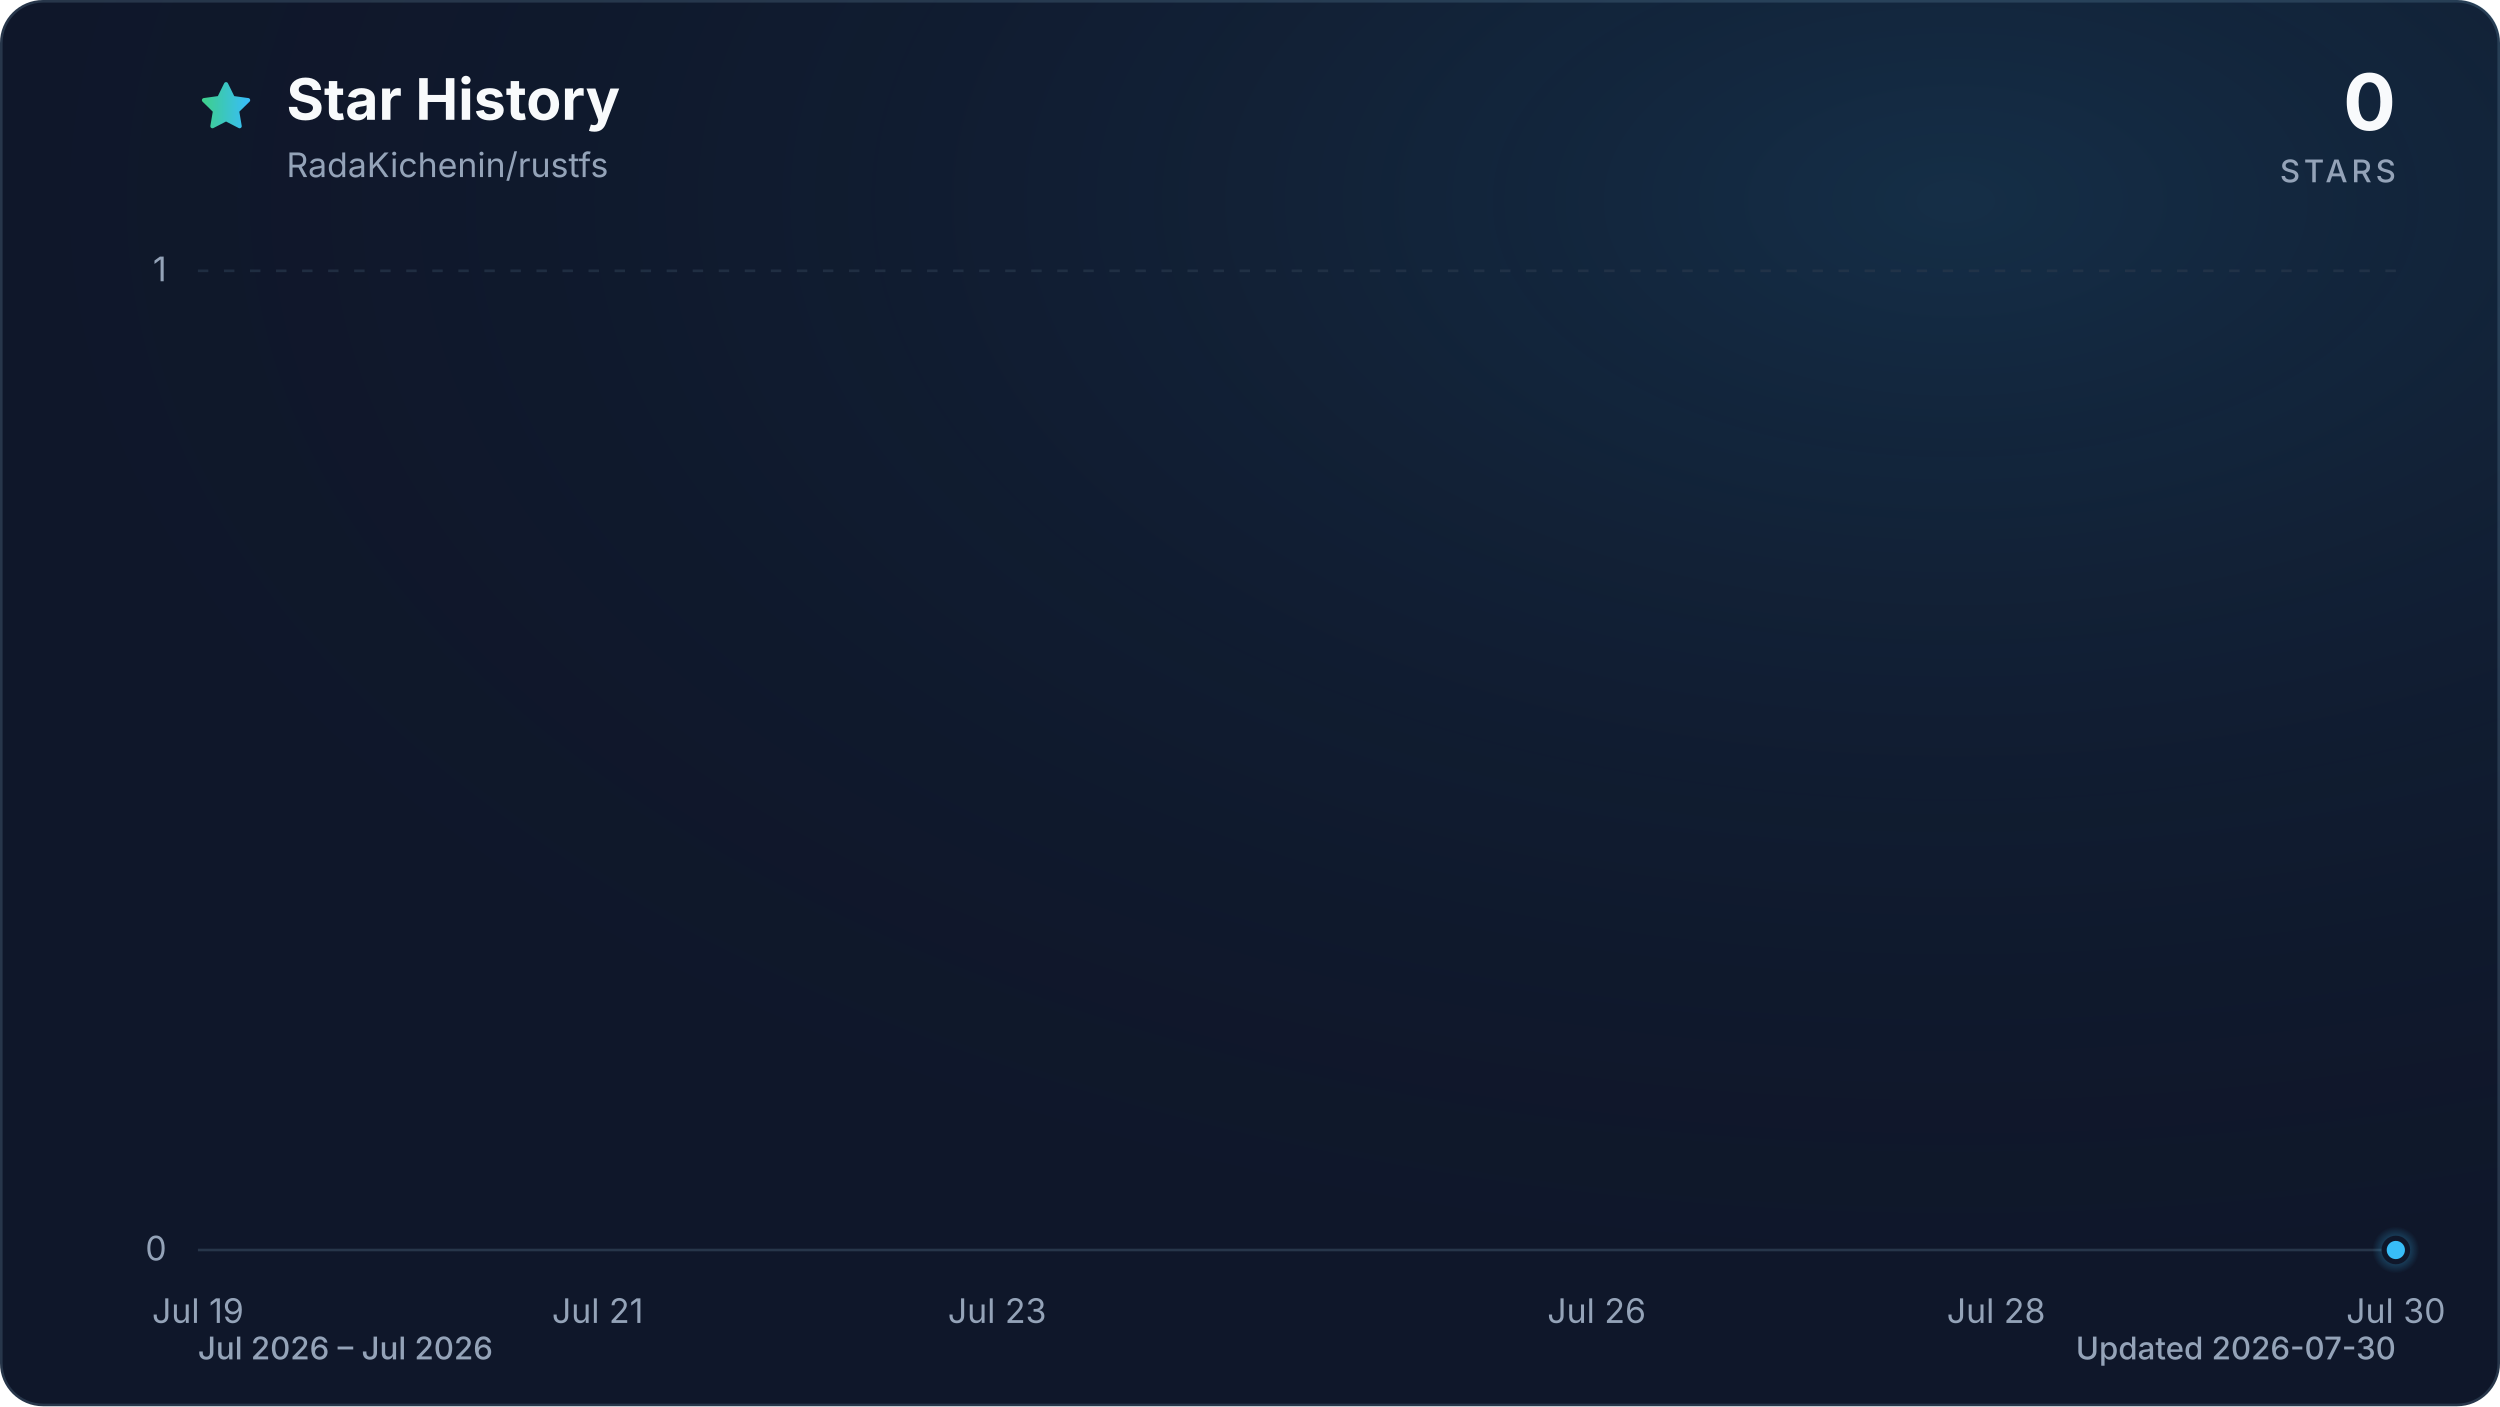
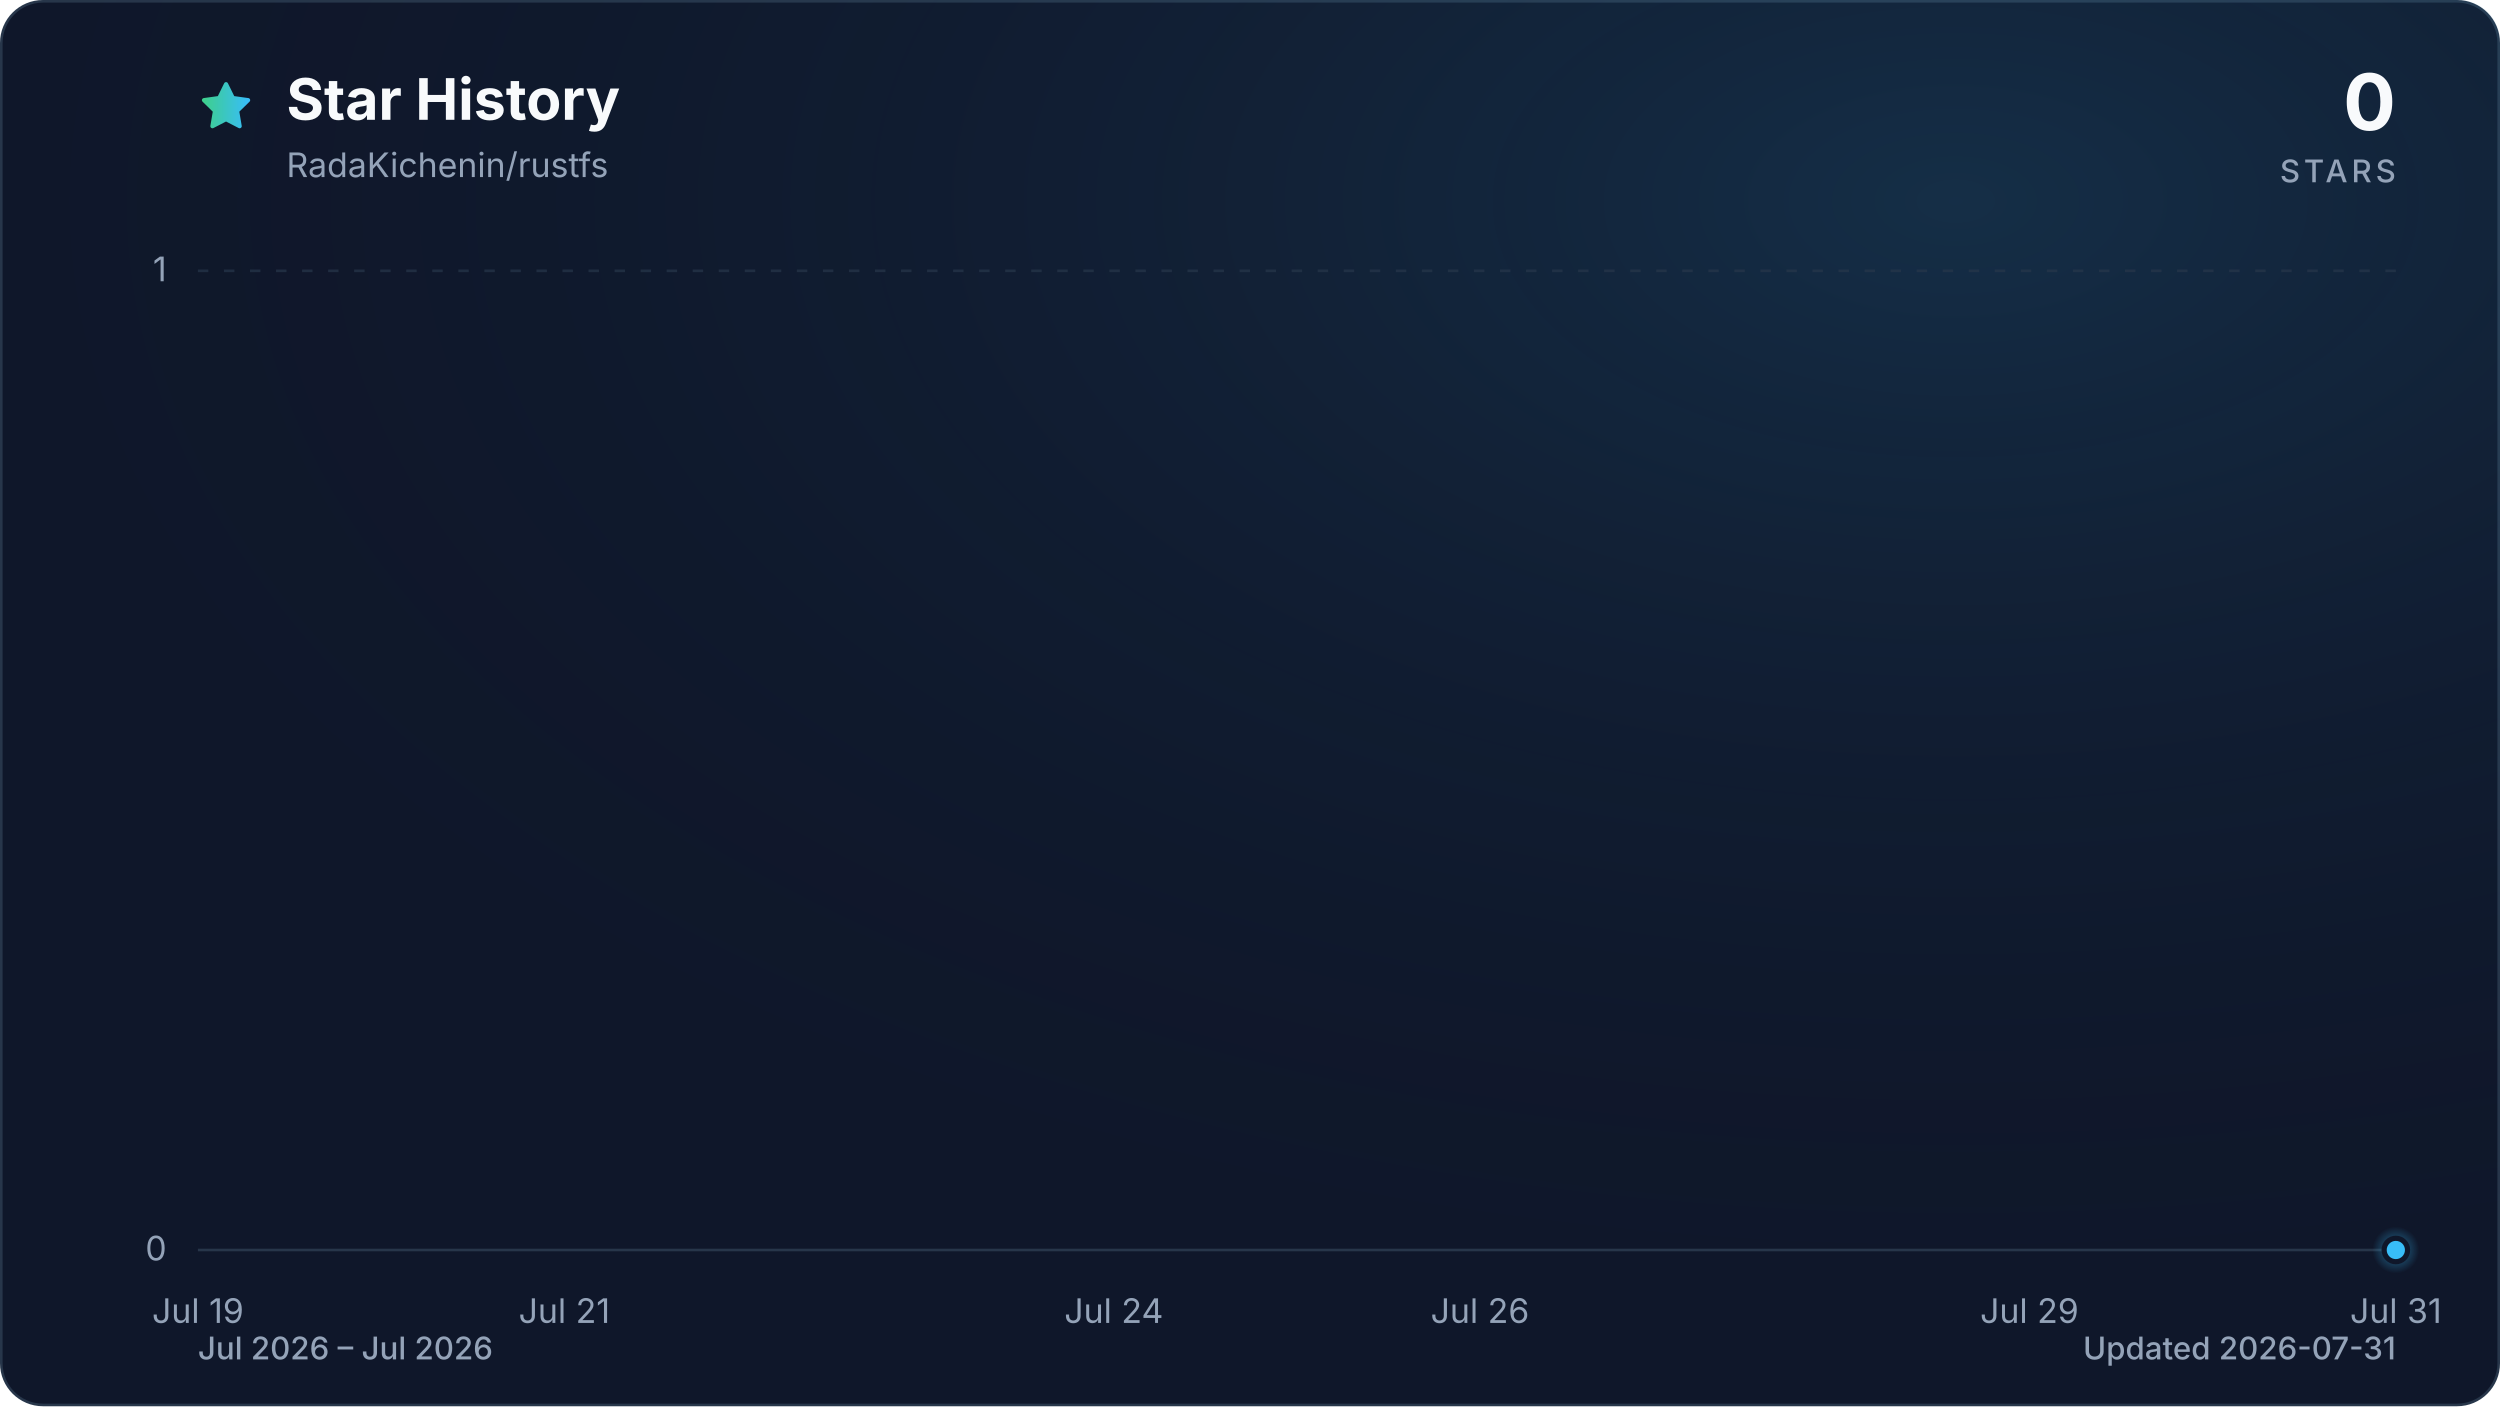
<svg xmlns="http://www.w3.org/2000/svg" viewBox="0 0 960 540" role="img" aria-labelledby="title description" data-style="gradient" data-variant="glow" data-animated="true">
  <defs>
    <linearGradient id="trend" x1="0" y1="0" x2="1" y2="0">
      <stop offset="0%" stop-color="#3ecf8e" />
      <stop offset="100%" stop-color="#38bdf8" />
    </linearGradient>
    <linearGradient id="area" x1="0" y1="0" x2="0" y2="1">
      <stop offset="0%" stop-color="#3ecf8e" stop-opacity="0.30" />
      <stop offset="55%" stop-color="#38bdf8" stop-opacity="0.10" />
      <stop offset="100%" stop-color="#38bdf8" stop-opacity="0.01" />
    </linearGradient>
    <radialGradient id="marker-halo" cx="50%" cy="50%" r="50%">
      <stop offset="0%" stop-color="#38bdf8" stop-opacity="0.55" />
      <stop offset="100%" stop-color="#38bdf8" stop-opacity="0" />
    </radialGradient>
    <radialGradient id="surface-glow" cx="78%" cy="14%" r="80%">
      <stop offset="0%" stop-color="#38bdf8" stop-opacity="0.14" />
      <stop offset="100%" stop-color="#0f172a" stop-opacity="0" />
    </radialGradient>
    <filter id="trend-glow" x="-20%" y="-20%" width="140%" height="140%">
      <feGaussianBlur stdDeviation="7" />
    </filter>
  </defs>
  <style>
.trend-enter{transform-box:fill-box;transform-origin:center;animation:trend-enter 520ms cubic-bezier(0.16,1,0.3,1)}
.marker-enter{transform-box:fill-box;transform-origin:center;animation:marker-enter 320ms cubic-bezier(0.16,1,0.3,1) 200ms both}
.marker-pulse{transform-box:fill-box;transform-origin:center;animation:marker-pulse 2.6s ease-out infinite}
@keyframes trend-enter{from{opacity:.35;transform:translateY(10px)}to{opacity:1;transform:translateY(0)}}
@keyframes marker-enter{from{opacity:0;transform:scale(.4)}to{opacity:1;transform:scale(1)}}
@keyframes marker-pulse{0%{opacity:.5;transform:scale(.7)}70%,100%{opacity:0;transform:scale(2.1)}}
@media (prefers-reduced-motion:reduce){.trend-enter,.marker-enter,.marker-pulse{animation:none!important}}
@media (prefers-reduced-motion:reduce){.marker-pulse{opacity:0}}
</style>
  <rect x="0.5" y="0.5" width="959" height="539" fill="#0f172a" stroke="#27364a" stroke-width="1" rx="16" />
  <rect width="960" height="540" fill="url(#surface-glow)" rx="16" />
  <path d="M12 2.6l2.9 5.9 6.5.9-4.7 4.6 1.1 6.5-5.8-3-5.8 3 1.1-6.5-4.7-4.6 6.5-.9L12 2.6Z" transform="translate(76 30) scale(.9)" fill="url(#trend)" stroke="url(#trend)" stroke-width="1.8" stroke-linejoin="round" aria-hidden="true" />
  <text x="110" y="46" fill="#f8fafc" font-family="ui-sans-serif, system-ui, -apple-system, BlinkMacSystemFont, 'Segoe UI', sans-serif" font-size="22" font-weight="700">Star History</text>
  <text x="110" y="68" fill="#94a3b8" font-family="ui-sans-serif, system-ui, -apple-system, BlinkMacSystemFont, 'Segoe UI', sans-serif" font-size="13">RadaKichenin/rustfs</text>
  <text x="920" y="50" fill="#f8fafc" font-family="ui-sans-serif, system-ui, -apple-system, BlinkMacSystemFont, 'Segoe UI', sans-serif" font-size="30" font-weight="700" text-anchor="end">0</text>
  <text x="920" y="70" fill="#94a3b8" font-family="ui-sans-serif, system-ui, -apple-system, BlinkMacSystemFont, 'Segoe UI', sans-serif" font-size="12" font-weight="500" letter-spacing="1.5" text-anchor="end">STARS</text>
  <line x1="76" y1="480.0" x2="920" y2="480.0" stroke="#27364a" stroke-width="1" stroke-dasharray="0" opacity="1" />
  <text x="64" y="484.0" fill="#94a3b8" font-family="ui-sans-serif, system-ui, -apple-system, BlinkMacSystemFont, 'Segoe UI', sans-serif" font-size="13" text-anchor="end">0</text>
  <line x1="76" y1="104.0" x2="920" y2="104.0" stroke="#27364a" stroke-width="1" stroke-dasharray="4 6" opacity="0.7" />
  <text x="64" y="108.0" fill="#94a3b8" font-family="ui-sans-serif, system-ui, -apple-system, BlinkMacSystemFont, 'Segoe UI', sans-serif" font-size="13" text-anchor="end">1</text>
  <text x="76.0" y="508" fill="#94a3b8" font-family="ui-sans-serif, system-ui, -apple-system, BlinkMacSystemFont, 'Segoe UI', sans-serif" font-size="13" text-anchor="middle">Jul 19</text>
-   <text x="229.5" y="508" fill="#94a3b8" font-family="ui-sans-serif, system-ui, -apple-system, BlinkMacSystemFont, 'Segoe UI', sans-serif" font-size="13" text-anchor="middle">Jul 21</text>
-   <text x="382.9" y="508" fill="#94a3b8" font-family="ui-sans-serif, system-ui, -apple-system, BlinkMacSystemFont, 'Segoe UI', sans-serif" font-size="13" text-anchor="middle">Jul 23</text>
-   <text x="613.1" y="508" fill="#94a3b8" font-family="ui-sans-serif, system-ui, -apple-system, BlinkMacSystemFont, 'Segoe UI', sans-serif" font-size="13" text-anchor="middle">Jul 26</text>
-   <text x="766.5" y="508" fill="#94a3b8" font-family="ui-sans-serif, system-ui, -apple-system, BlinkMacSystemFont, 'Segoe UI', sans-serif" font-size="13" text-anchor="middle">Jul 28</text>
-   <text x="920.0" y="508" fill="#94a3b8" font-family="ui-sans-serif, system-ui, -apple-system, BlinkMacSystemFont, 'Segoe UI', sans-serif" font-size="13" text-anchor="middle">Jul 30</text>
+   <text x="216.7" y="508" fill="#94a3b8" font-family="ui-sans-serif, system-ui, -apple-system, BlinkMacSystemFont, 'Segoe UI', sans-serif" font-size="13" text-anchor="middle">Jul 21</text>
+   <text x="427.7" y="508" fill="#94a3b8" font-family="ui-sans-serif, system-ui, -apple-system, BlinkMacSystemFont, 'Segoe UI', sans-serif" font-size="13" text-anchor="middle">Jul 24</text>
+   <text x="568.3" y="508" fill="#94a3b8" font-family="ui-sans-serif, system-ui, -apple-system, BlinkMacSystemFont, 'Segoe UI', sans-serif" font-size="13" text-anchor="middle">Jul 26</text>
+   <text x="779.3" y="508" fill="#94a3b8" font-family="ui-sans-serif, system-ui, -apple-system, BlinkMacSystemFont, 'Segoe UI', sans-serif" font-size="13" text-anchor="middle">Jul 29</text>
+   <text x="920.0" y="508" fill="#94a3b8" font-family="ui-sans-serif, system-ui, -apple-system, BlinkMacSystemFont, 'Segoe UI', sans-serif" font-size="13" text-anchor="middle">Jul 31</text>
  <g class="trend-enter">
-     <path d="M 76.0 480.0 C 101.6 480.0, 127.2 480.0, 152.7 480.0 C 178.3 480.0, 203.9 480.0, 229.5 480.0 C 255.0 480.0, 280.6 480.0, 306.2 480.0 C 331.8 480.0, 357.3 480.0, 382.9 480.0 C 408.5 480.0, 434.1 480.0, 459.6 480.0 C 485.2 480.0, 510.8 480.0, 536.4 480.0 C 561.9 480.0, 587.5 480.0, 613.1 480.0 C 638.7 480.0, 664.2 480.0, 689.8 480.0 C 715.4 480.0, 741.0 480.0, 766.5 480.0 C 792.1 480.0, 817.7 480.0, 843.3 480.0 C 868.8 480.0, 894.4 480.0, 920.0 480.0 L 920.0 480.0 L 76.0 480.0 Z" fill="url(#area)" />
-     <path d="M 76.0 480.0 C 101.6 480.0, 127.2 480.0, 152.7 480.0 C 178.3 480.0, 203.9 480.0, 229.5 480.0 C 255.0 480.0, 280.6 480.0, 306.2 480.0 C 331.8 480.0, 357.3 480.0, 382.9 480.0 C 408.5 480.0, 434.1 480.0, 459.6 480.0 C 485.2 480.0, 510.8 480.0, 536.4 480.0 C 561.9 480.0, 587.5 480.0, 613.1 480.0 C 638.7 480.0, 664.2 480.0, 689.8 480.0 C 715.4 480.0, 741.0 480.0, 766.5 480.0 C 792.1 480.0, 817.7 480.0, 843.3 480.0 C 868.8 480.0, 894.4 480.0, 920.0 480.0" fill="none" stroke="url(#trend)" stroke-width="12" stroke-linecap="round" stroke-linejoin="round" opacity="0.16" filter="url(#trend-glow)" />
-     <path d="M 76.0 480.0 C 101.6 480.0, 127.2 480.0, 152.7 480.0 C 178.3 480.0, 203.9 480.0, 229.5 480.0 C 255.0 480.0, 280.6 480.0, 306.2 480.0 C 331.8 480.0, 357.3 480.0, 382.9 480.0 C 408.5 480.0, 434.1 480.0, 459.6 480.0 C 485.2 480.0, 510.8 480.0, 536.4 480.0 C 561.9 480.0, 587.5 480.0, 613.1 480.0 C 638.7 480.0, 664.2 480.0, 689.8 480.0 C 715.4 480.0, 741.0 480.0, 766.5 480.0 C 792.1 480.0, 817.7 480.0, 843.3 480.0 C 868.8 480.0, 894.4 480.0, 920.0 480.0" fill="none" stroke="url(#trend)" stroke-width="3" stroke-linecap="round" stroke-linejoin="round" />
+     <path d="M 76.0 480.0 C 99.4 480.0, 122.9 480.0, 146.3 480.0 C 169.8 480.0, 193.2 480.0, 216.7 480.0 C 240.1 480.0, 263.6 480.0, 287.0 480.0 C 310.4 480.0, 333.9 480.0, 357.3 480.0 C 380.8 480.0, 404.2 480.0, 427.7 480.0 C 451.1 480.0, 474.6 480.0, 498.0 480.0 C 521.4 480.0, 544.9 480.0, 568.3 480.0 C 591.8 480.0, 615.2 480.0, 638.7 480.0 C 662.1 480.0, 685.6 480.0, 709.0 480.0 C 732.4 480.0, 755.9 480.0, 779.3 480.0 C 802.8 480.0, 826.2 480.0, 849.7 480.0 C 873.1 480.0, 896.6 480.0, 920.0 480.0 L 920.0 480.0 L 76.0 480.0 Z" fill="url(#area)" />
+     <path d="M 76.0 480.0 C 99.4 480.0, 122.9 480.0, 146.3 480.0 C 169.8 480.0, 193.2 480.0, 216.7 480.0 C 240.1 480.0, 263.6 480.0, 287.0 480.0 C 310.4 480.0, 333.9 480.0, 357.3 480.0 C 380.8 480.0, 404.2 480.0, 427.7 480.0 C 451.1 480.0, 474.6 480.0, 498.0 480.0 C 521.4 480.0, 544.9 480.0, 568.3 480.0 C 591.8 480.0, 615.2 480.0, 638.7 480.0 C 662.1 480.0, 685.6 480.0, 709.0 480.0 C 732.4 480.0, 755.9 480.0, 779.3 480.0 C 802.8 480.0, 826.2 480.0, 849.7 480.0 C 873.1 480.0, 896.6 480.0, 920.0 480.0" fill="none" stroke="url(#trend)" stroke-width="12" stroke-linecap="round" stroke-linejoin="round" opacity="0.16" filter="url(#trend-glow)" />
+     <path d="M 76.0 480.0 C 99.4 480.0, 122.9 480.0, 146.3 480.0 C 169.8 480.0, 193.2 480.0, 216.7 480.0 C 240.1 480.0, 263.6 480.0, 287.0 480.0 C 310.4 480.0, 333.9 480.0, 357.3 480.0 C 380.8 480.0, 404.2 480.0, 427.7 480.0 C 451.1 480.0, 474.6 480.0, 498.0 480.0 C 521.4 480.0, 544.9 480.0, 568.3 480.0 C 591.8 480.0, 615.2 480.0, 638.7 480.0 C 662.1 480.0, 685.6 480.0, 709.0 480.0 C 732.4 480.0, 755.9 480.0, 779.3 480.0 C 802.8 480.0, 826.2 480.0, 849.7 480.0 C 873.1 480.0, 896.6 480.0, 920.0 480.0" fill="none" stroke="url(#trend)" stroke-width="3" stroke-linecap="round" stroke-linejoin="round" />
  </g>
  <g class="marker-enter">
    <circle class="marker-pulse" cx="920.0" cy="480.0" r="9" fill="url(#marker-halo)" />
    <circle cx="920.0" cy="480.0" r="4.5" fill="#38bdf8" stroke="#0f172a" stroke-width="2" />
  </g>
  <text x="76" y="522" fill="#94a3b8" font-family="ui-sans-serif, system-ui, -apple-system, BlinkMacSystemFont, 'Segoe UI', sans-serif" font-size="12" font-weight="500">Jul 2026 – Jul 2026</text>
-   <text x="920" y="522" fill="#94a3b8" font-family="ui-sans-serif, system-ui, -apple-system, BlinkMacSystemFont, 'Segoe UI', sans-serif" font-size="12" font-weight="500" text-anchor="end">Updated 2026-07-30</text>
+   <text x="920" y="522" fill="#94a3b8" font-family="ui-sans-serif, system-ui, -apple-system, BlinkMacSystemFont, 'Segoe UI', sans-serif" font-size="12" font-weight="500" text-anchor="end">Updated 2026-07-31</text>
</svg>
